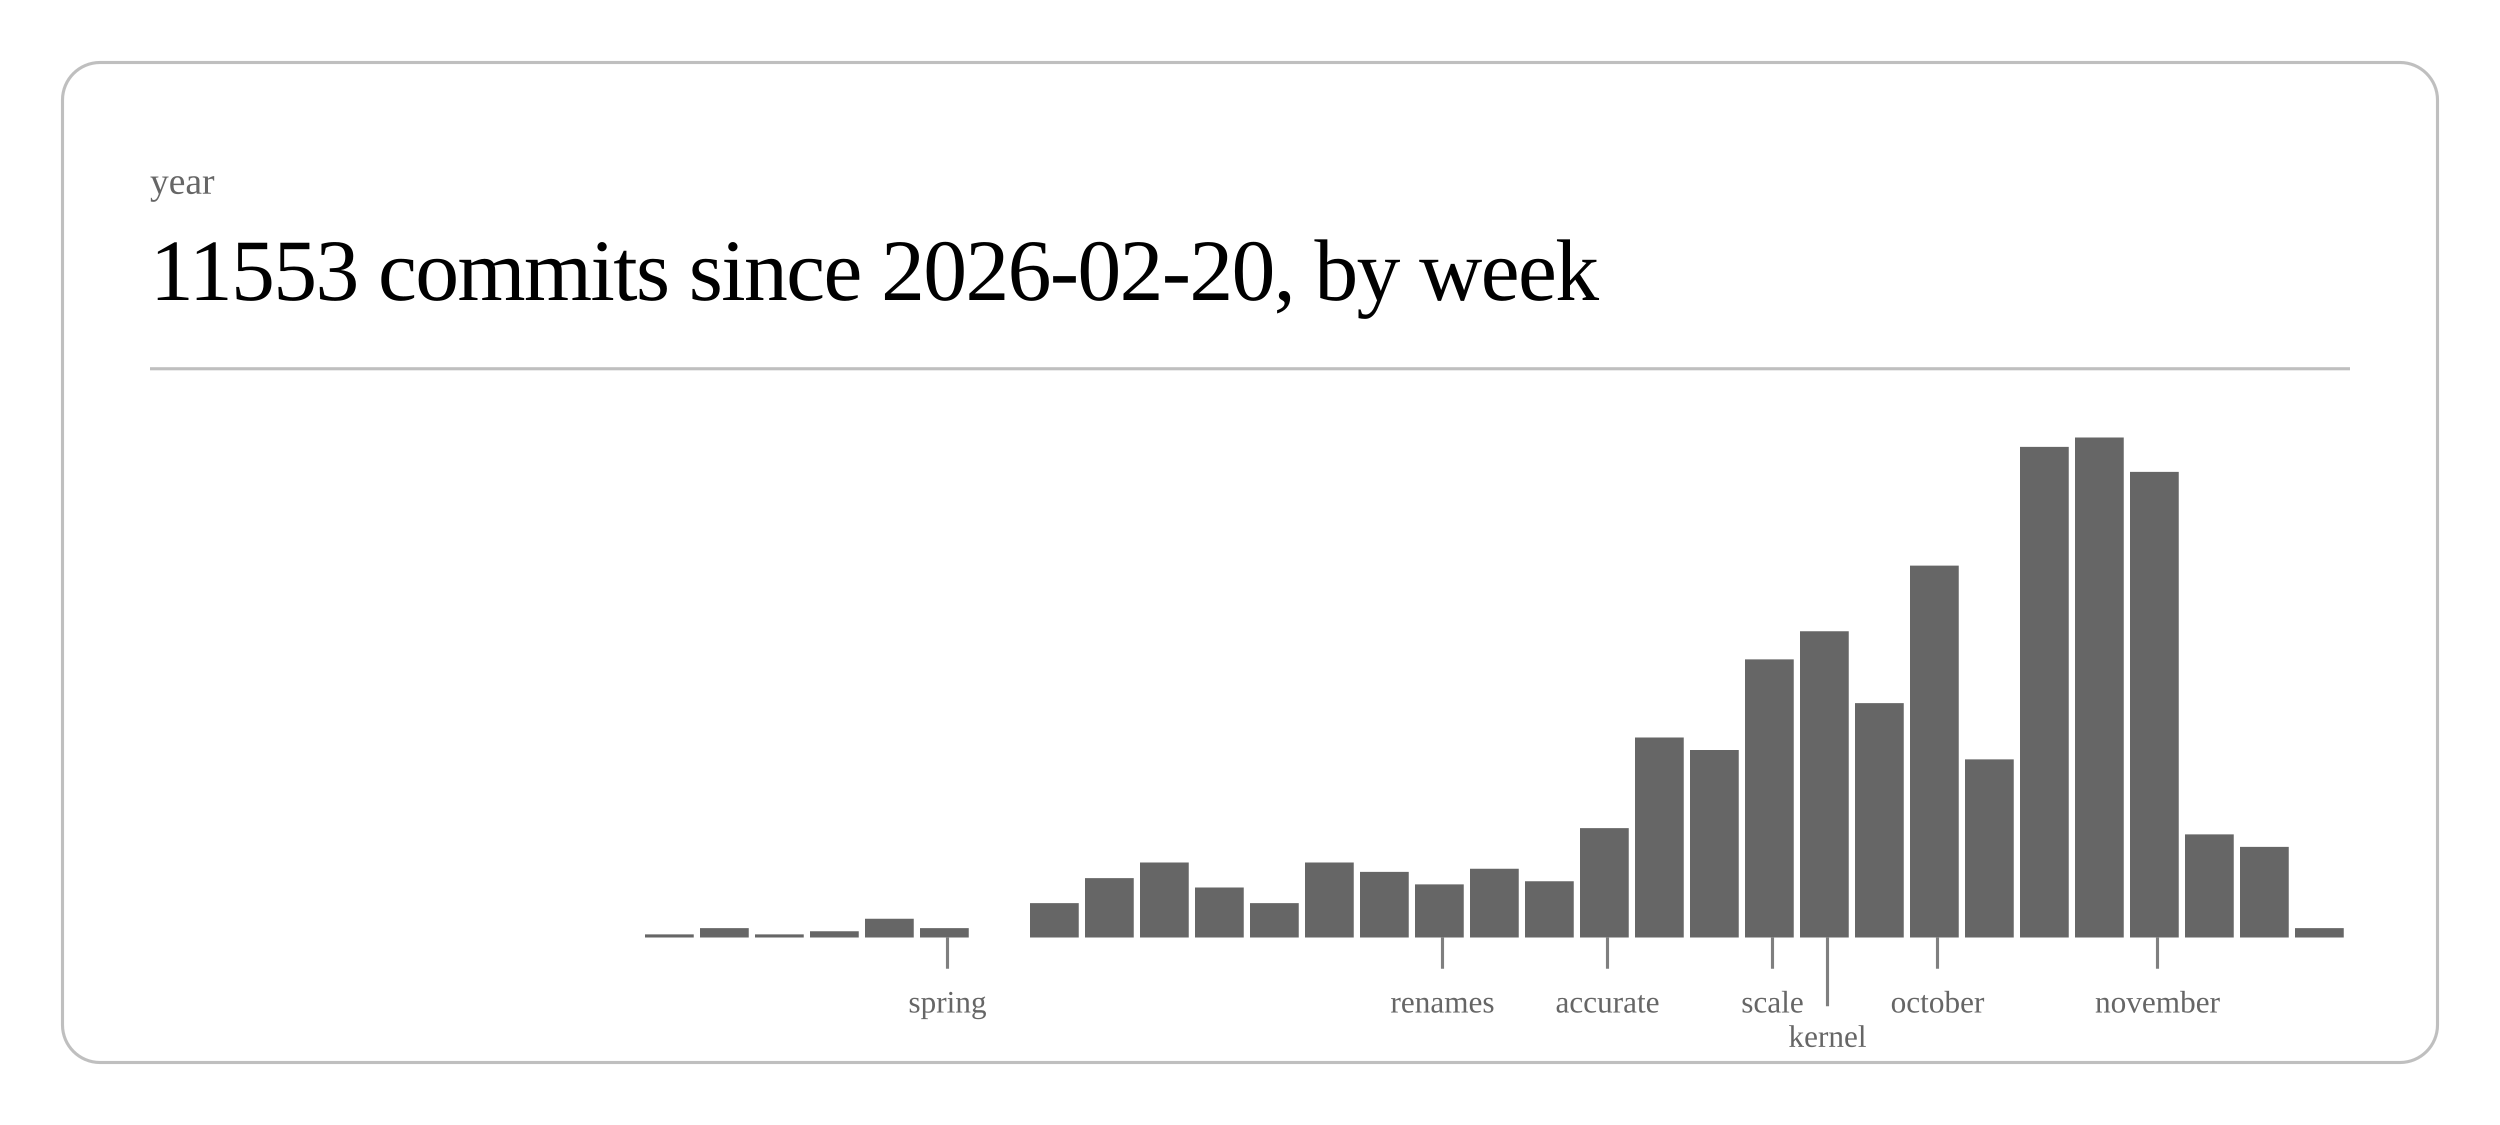
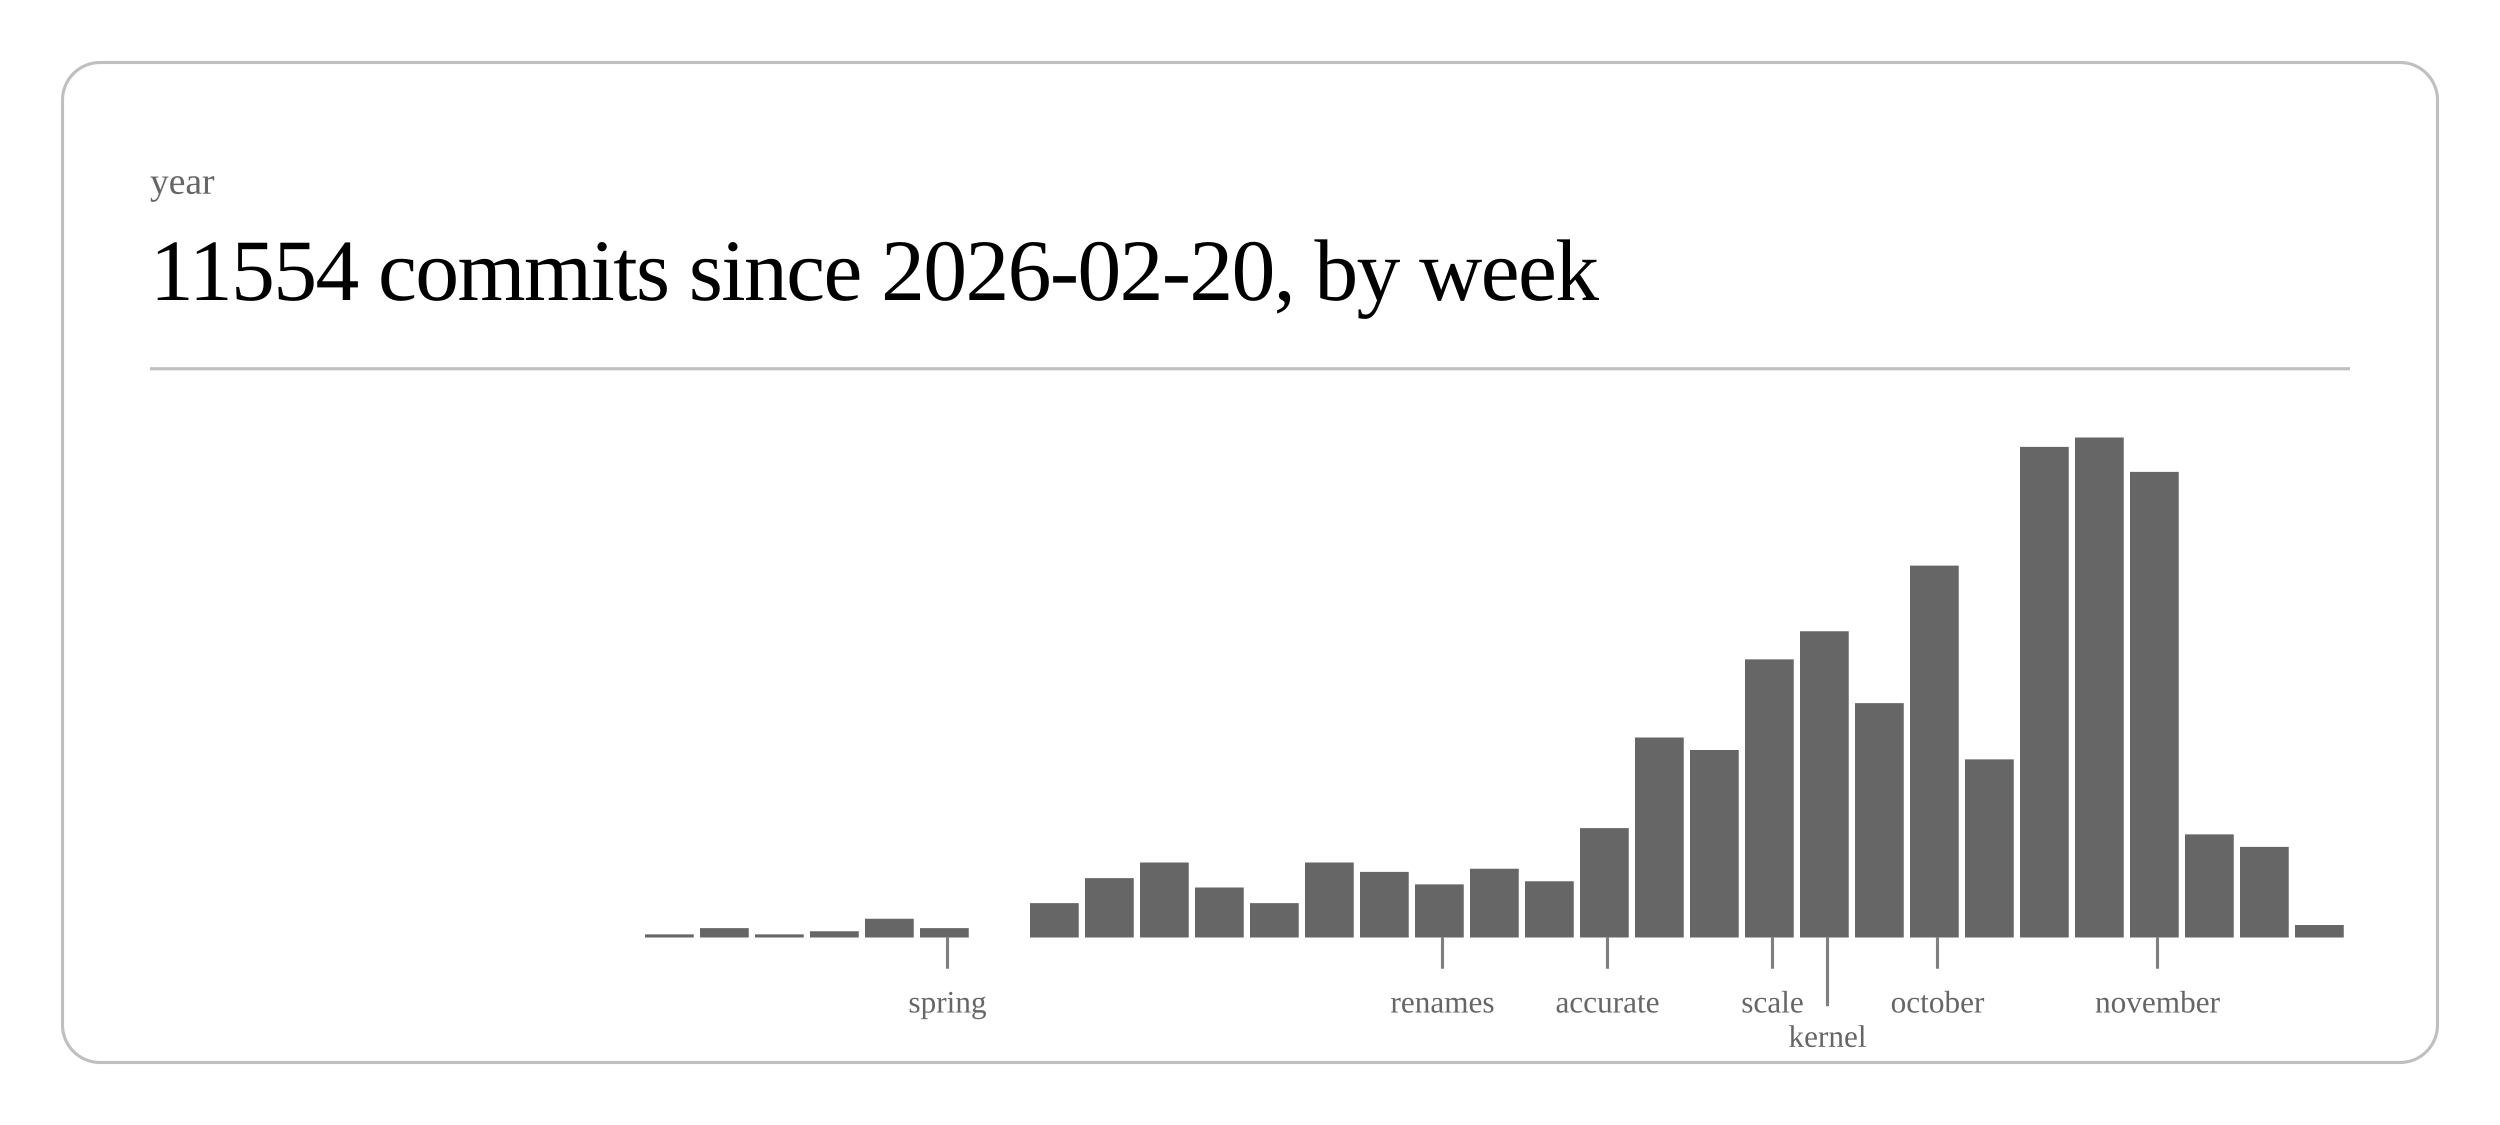
<svg xmlns="http://www.w3.org/2000/svg" class="post-header-svg" viewBox="0 0 800 360" width="800" height="360">
  <rect x="20" y="20" width="760" height="320" rx="12" ry="12" fill="none" stroke="currentColor" stroke-width="1" opacity="0.25" />
  <text fill="currentColor" x="48" y="62" font-size="12" opacity="0.6">year</text>
-   <text fill="currentColor" x="48" y="96" font-size="28" font-weight="300" letter-spacing="-0.5">11553 commits since 2026-02-20, by week</text>
+   <text fill="currentColor" x="48" y="96" font-size="28" font-weight="300" letter-spacing="-0.5">11554 commits since 2026-02-20, by week</text>
  <line stroke="currentColor" x1="48" y1="118" x2="752" y2="118" stroke-width="1" opacity="0.25" />
  <rect x="206.4" y="299" width="15.6" height="1" fill="currentColor" opacity="0.6" />
  <rect x="224.0" y="297" width="15.6" height="3" fill="currentColor" opacity="0.6" />
  <rect x="241.6" y="299" width="15.6" height="1" fill="currentColor" opacity="0.6" />
  <rect x="259.2" y="298" width="15.6" height="2" fill="currentColor" opacity="0.6" />
  <rect x="276.8" y="294" width="15.6" height="6" fill="currentColor" opacity="0.6" />
  <rect x="294.4" y="297" width="15.6" height="3" fill="currentColor" opacity="0.6" />
  <rect x="329.6" y="289" width="15.6" height="11" fill="currentColor" opacity="0.6" />
  <rect x="347.2" y="281" width="15.6" height="19" fill="currentColor" opacity="0.6" />
  <rect x="364.8" y="276" width="15.6" height="24" fill="currentColor" opacity="0.6" />
  <rect x="382.4" y="284" width="15.6" height="16" fill="currentColor" opacity="0.6" />
  <rect x="400.0" y="289" width="15.6" height="11" fill="currentColor" opacity="0.6" />
  <rect x="417.6" y="276" width="15.6" height="24" fill="currentColor" opacity="0.6" />
  <rect x="435.2" y="279" width="15.6" height="21" fill="currentColor" opacity="0.6" />
  <rect x="452.8" y="283" width="15.6" height="17" fill="currentColor" opacity="0.6" />
  <rect x="470.4" y="278" width="15.6" height="22" fill="currentColor" opacity="0.6" />
  <rect x="488.0" y="282" width="15.6" height="18" fill="currentColor" opacity="0.6" />
  <rect x="505.6" y="265" width="15.6" height="35" fill="currentColor" opacity="0.6" />
  <rect x="523.2" y="236" width="15.6" height="64" fill="currentColor" opacity="0.6" />
  <rect x="540.8" y="240" width="15.6" height="60" fill="currentColor" opacity="0.6" />
  <rect x="558.4" y="211" width="15.6" height="89" fill="currentColor" opacity="0.6" />
  <rect x="576.0" y="202" width="15.6" height="98" fill="currentColor" opacity="0.6" />
  <rect x="593.6" y="225" width="15.6" height="75" fill="currentColor" opacity="0.6" />
  <rect x="611.2" y="181" width="15.6" height="119" fill="currentColor" opacity="0.6" />
  <rect x="628.8" y="243" width="15.6" height="57" fill="currentColor" opacity="0.6" />
  <rect x="646.4" y="143" width="15.6" height="157" fill="currentColor" opacity="0.6" />
  <rect x="664.0" y="140" width="15.6" height="160" fill="currentColor" opacity="0.6" />
  <rect x="681.6" y="151" width="15.6" height="149" fill="currentColor" opacity="0.6" />
  <rect x="699.2" y="267" width="15.6" height="33" fill="currentColor" opacity="0.6" />
  <rect x="716.8" y="271" width="15.6" height="29" fill="currentColor" opacity="0.6" />
-   <rect x="734.4" y="297" width="15.6" height="3" fill="currentColor" opacity="0.6" />
+   <rect x="734.4" y="296" width="15.6" height="4" fill="currentColor" opacity="0.6" />
  <line stroke="currentColor" x1="303.2" y1="300" x2="303.2" y2="310" stroke-width="1" opacity="0.5" />
  <text fill="currentColor" x="303.2" y="324" font-size="10" opacity="0.6" text-anchor="middle">spring</text>
  <line stroke="currentColor" x1="461.6" y1="300" x2="461.6" y2="310" stroke-width="1" opacity="0.5" />
  <text fill="currentColor" x="461.6" y="324" font-size="10" opacity="0.6" text-anchor="middle">renames</text>
  <line stroke="currentColor" x1="514.4" y1="300" x2="514.4" y2="310" stroke-width="1" opacity="0.5" />
  <text fill="currentColor" x="514.4" y="324" font-size="10" opacity="0.6" text-anchor="middle">accurate</text>
  <line stroke="currentColor" x1="567.2" y1="300" x2="567.2" y2="310" stroke-width="1" opacity="0.5" />
  <text fill="currentColor" x="567.2" y="324" font-size="10" opacity="0.6" text-anchor="middle">scale</text>
  <line stroke="currentColor" x1="584.8" y1="300" x2="584.8" y2="322" stroke-width="1" opacity="0.5" />
  <text fill="currentColor" x="584.8" y="335" font-size="10" opacity="0.6" text-anchor="middle">kernel</text>
  <line stroke="currentColor" x1="620.0" y1="300" x2="620.0" y2="310" stroke-width="1" opacity="0.5" />
  <text fill="currentColor" x="620.0" y="324" font-size="10" opacity="0.6" text-anchor="middle">october</text>
  <line stroke="currentColor" x1="690.4" y1="300" x2="690.4" y2="310" stroke-width="1" opacity="0.5" />
  <text fill="currentColor" x="690.4" y="324" font-size="10" opacity="0.6" text-anchor="middle">november</text>
</svg>
